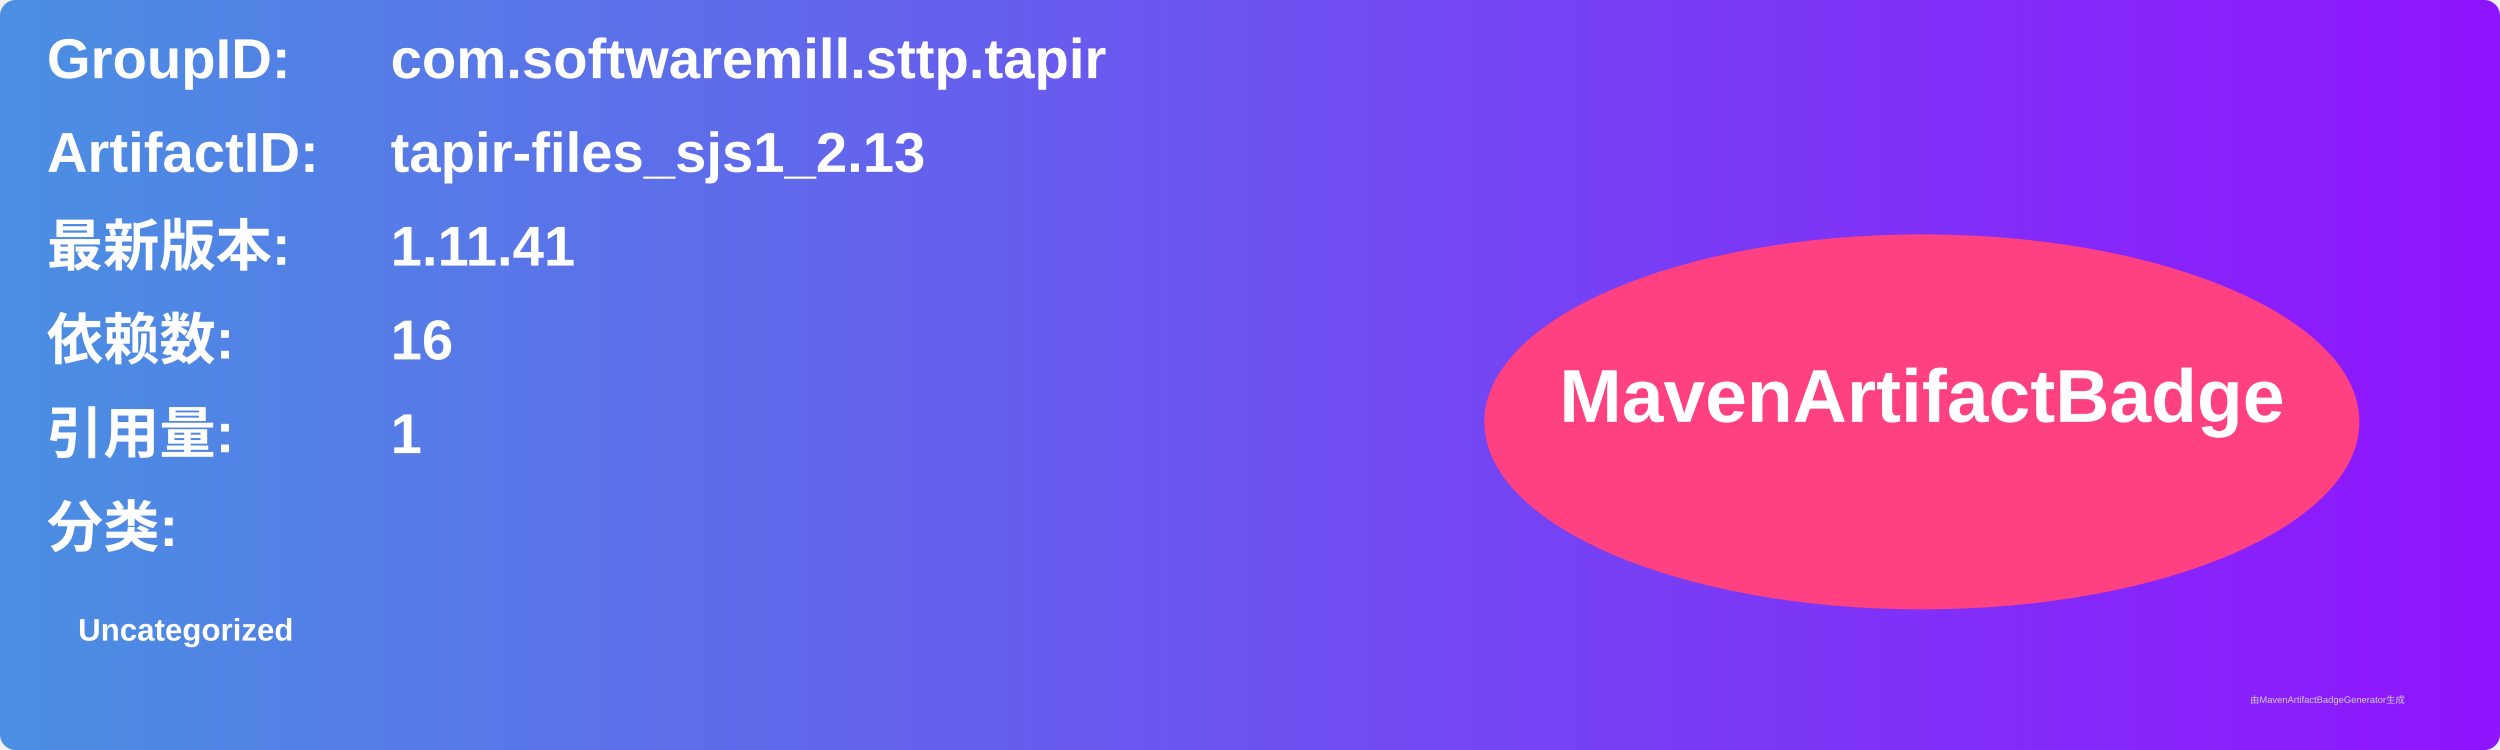
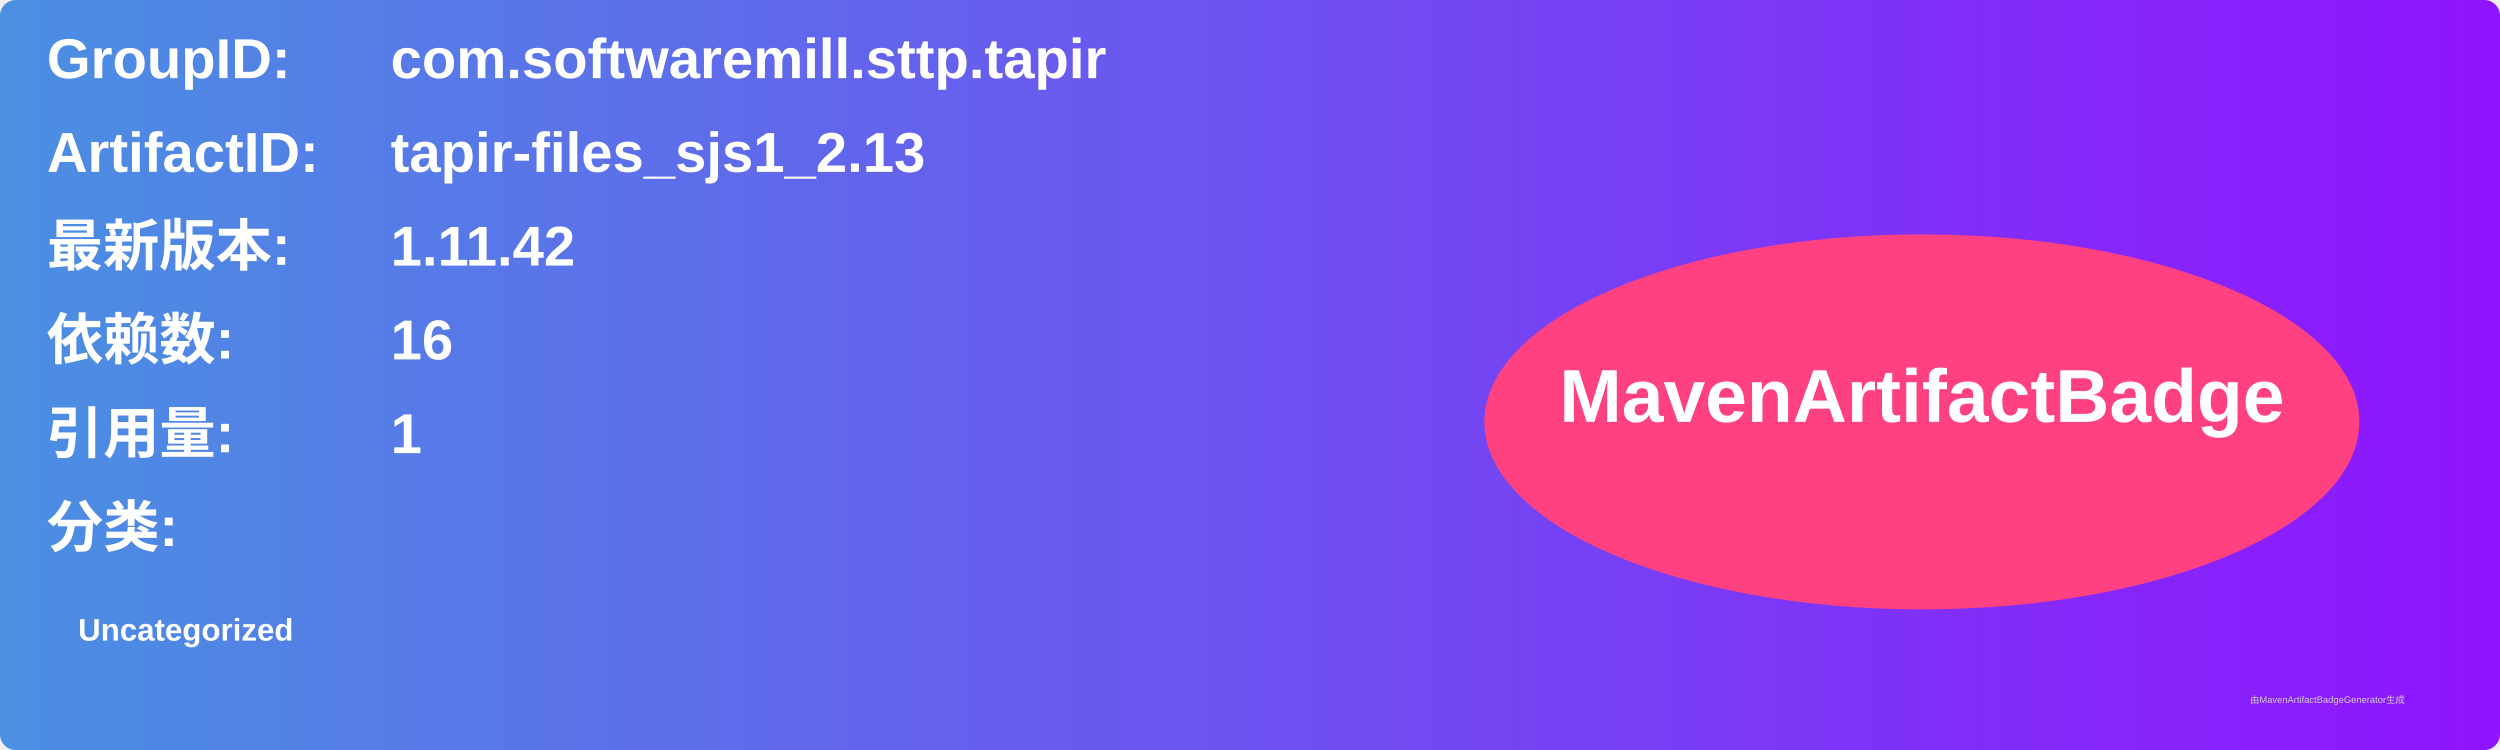
<svg xmlns="http://www.w3.org/2000/svg" width="800" height="240" viewBox="0 0 800 240">
  <linearGradient id="grad" x1="0%" y1="0%" x2="100%" y2="0%">
    <stop offset="0%" stop-color="#4a90e2" />
    <stop offset="100%" stop-color="#9013fe" />
  </linearGradient>
  <rect width="100%" height="100%" rx="5" ry="5" fill="url(#grad)" />
  <g transform="translate(15, 15)">
    <text x="0" y="10" font-family="Arial" font-size="18" fill="white" font-weight="bold" width="260">GroupID:</text>
    <text x="110" y="10" font-family="Arial" font-size="18" fill="white" font-weight="bold" width="460">com.softwaremill.sttp.tapir</text>
    <text x="0" y="40" font-family="Arial" font-size="18" fill="white" font-weight="bold" width="260">ArtifactID:</text>
    <text x="110" y="40" font-family="Arial" font-size="18" fill="white" font-weight="bold" width="460">tapir-files_sjs1_2.13</text>
    <text x="0" y="70" font-family="Arial" font-size="18" fill="white" font-weight="bold">最新版本:</text>
    <text x="110" y="70" font-family="Arial" font-size="18" fill="white" font-weight="bold">
-       <tspan font-weight="bold">1.11.41</tspan>
+       <tspan font-weight="bold">1.11.42</tspan>
    </text>
    <text x="0" y="100" font-family="Arial" font-size="18" fill="white" font-weight="bold">依赖数: </text>
    <text x="110" y="100" font-family="Arial" font-size="18" fill="white">
      <tspan font-weight="bold">16</tspan>
    </text>
    <text x="0" y="130" font-family="Arial" font-size="18" fill="white" font-weight="bold">引用量: </text>
    <text x="110" y="130" font-family="Arial" font-size="18" fill="white">
      <tspan font-weight="bold">1</tspan>
    </text>
    <text x="0" y="160" font-family="Arial" font-size="18" fill="white" font-weight="bold">分类:</text>
    <text x="10" y="190" font-family="Arial" font-size="10" fill="white">
      <tspan font-weight="bold">Uncategorized</tspan>
    </text>
    <ellipse cx="600" cy="120" rx="140" ry="60" fill="#ff4081" />
    <text x="600" y="120" text-anchor="middle" font-family="Arial" font-size="24" fill="white" font-weight="bold">MavenArtifactBadge</text>
  </g>
  <text x="720" y="225" font-family="Arial" font-size="3" fill="#d0d0d0">由MavenArtifactBadgeGenerator生成</text>
</svg>
